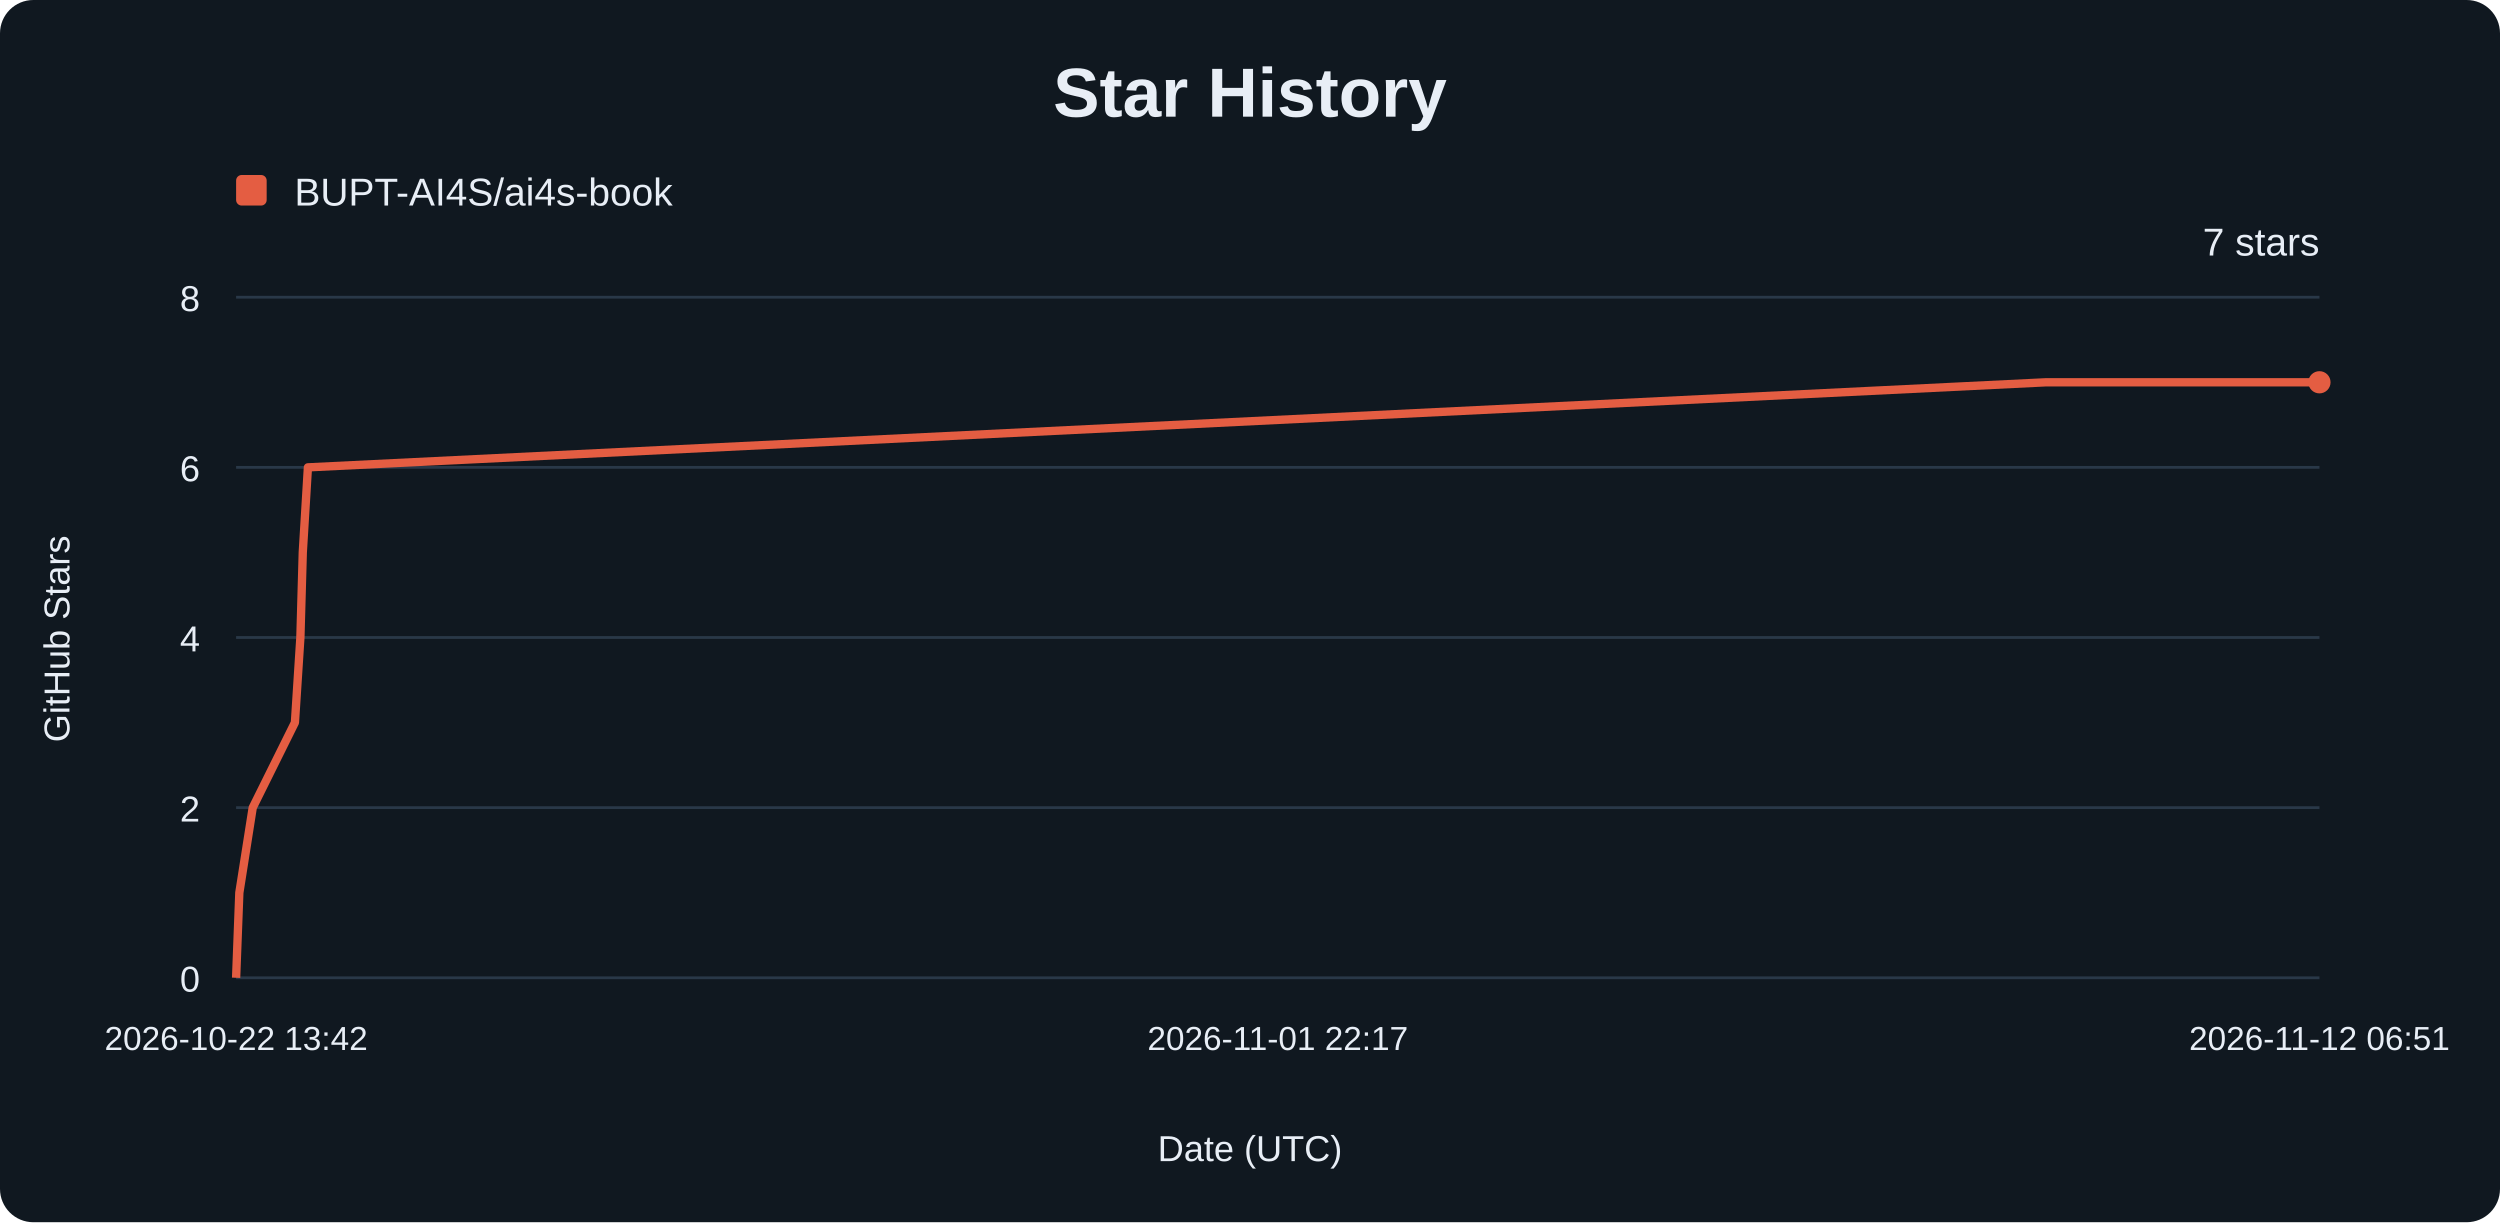
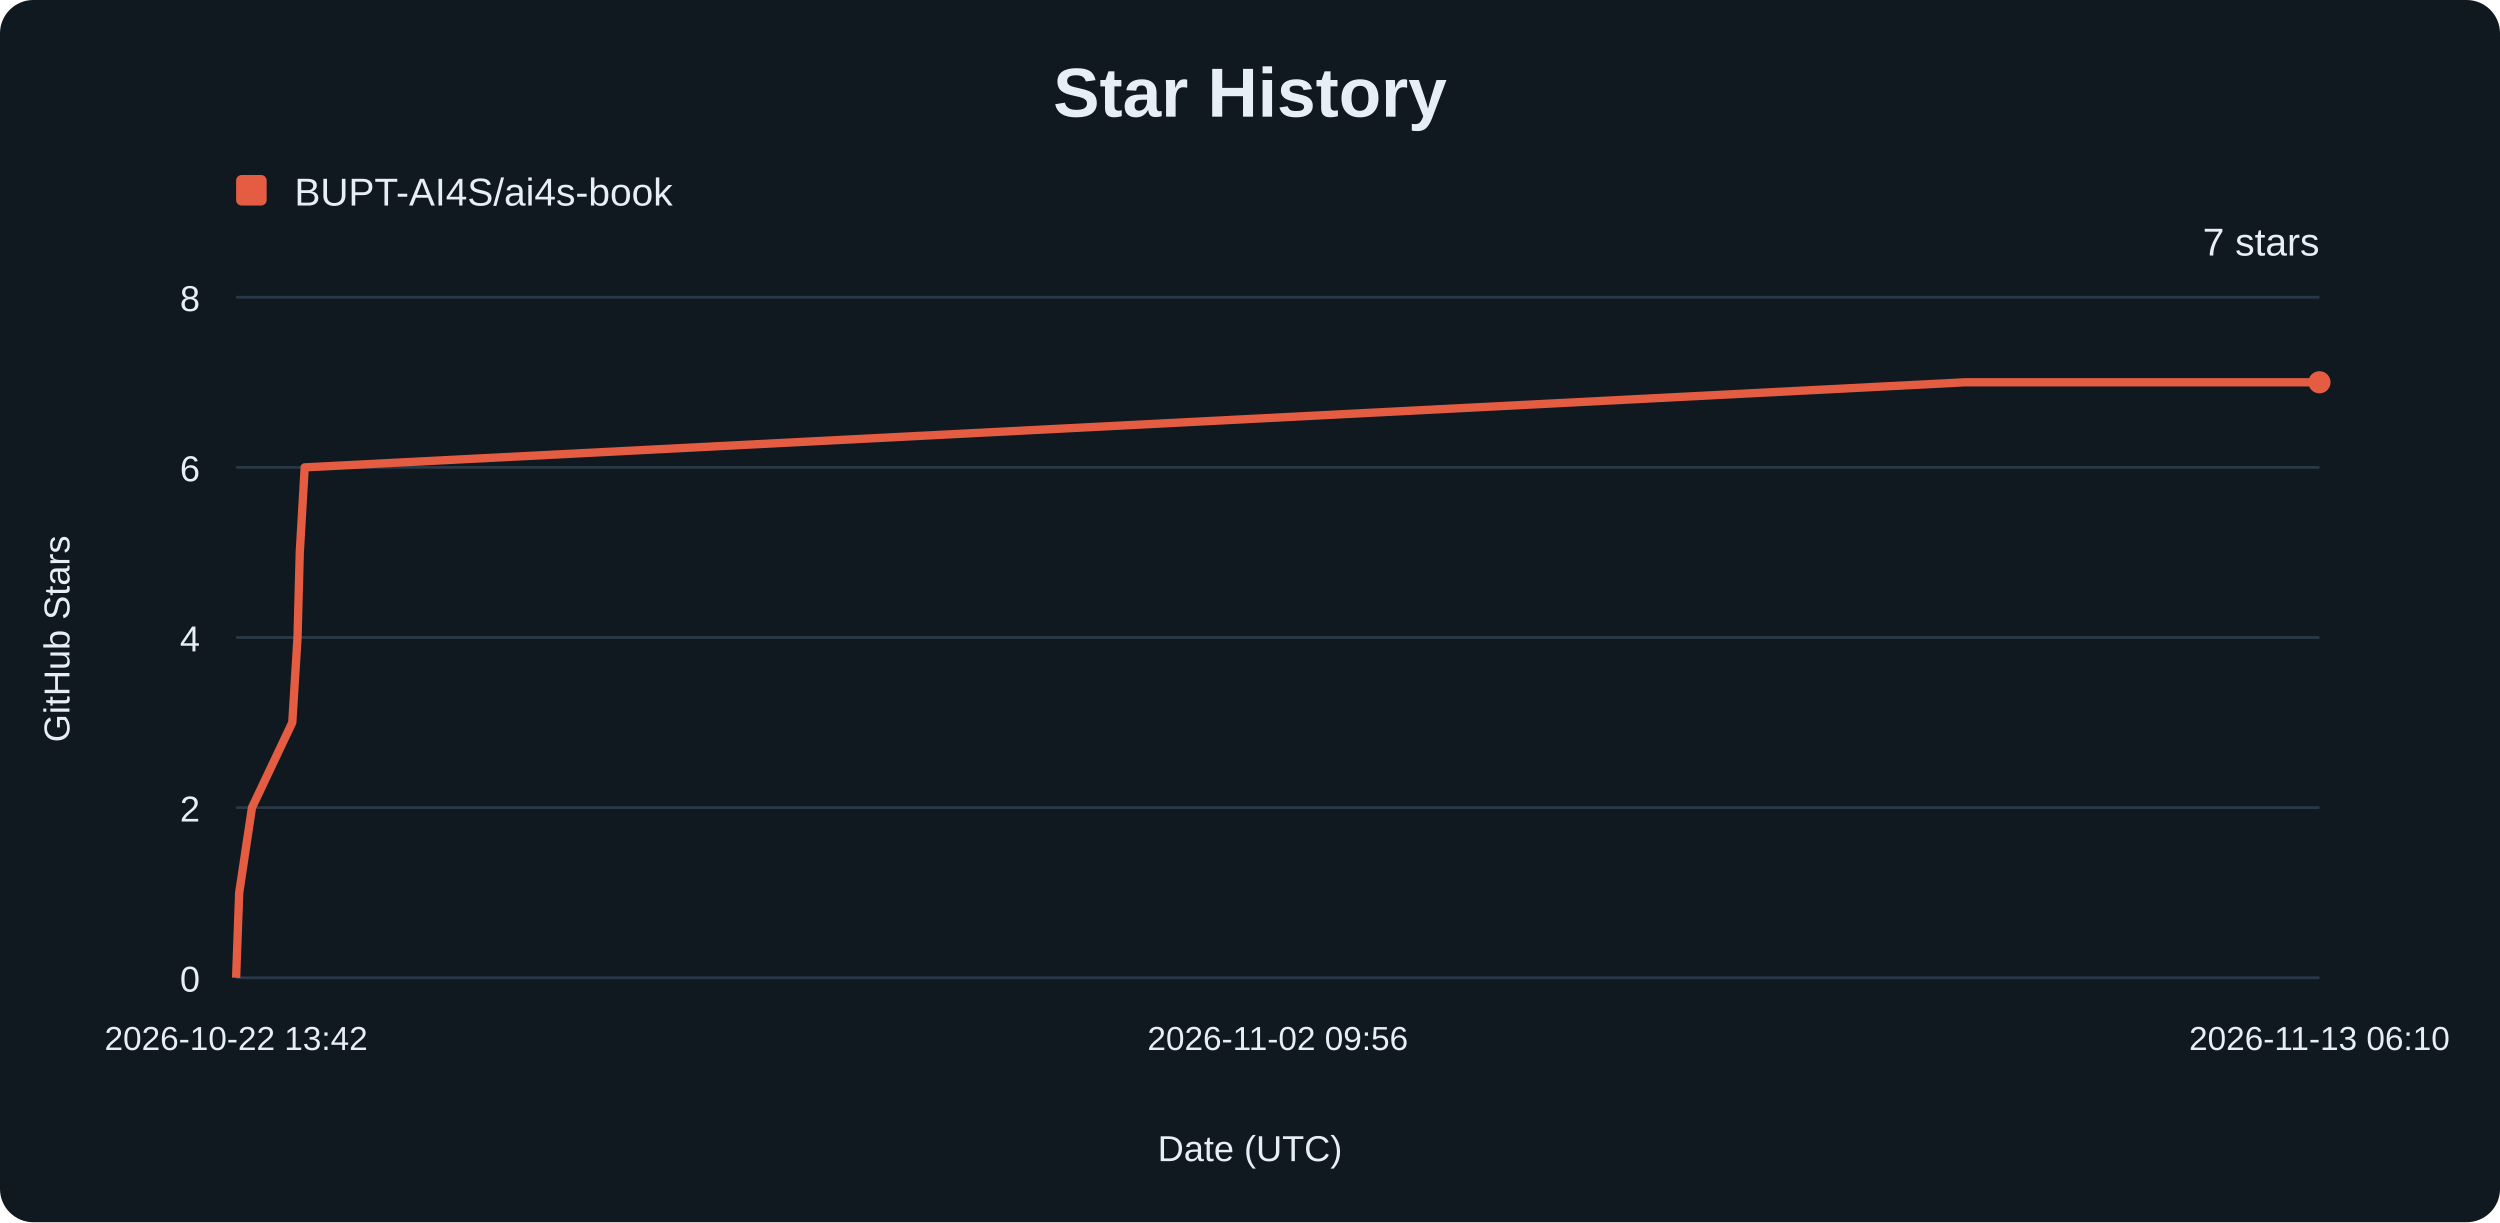
<svg xmlns="http://www.w3.org/2000/svg" width="900" height="440" viewBox="0 0 900 440" role="img" aria-labelledby="title description">
  <rect width="900" height="440" rx="12" fill="#101820" />
  <g font-family="Arial, sans-serif" fill="#e8eef6">
    <text x="450" y="42" text-anchor="middle" font-size="25" font-weight="700">Star History</text>
    <rect x="85" y="63" width="11" height="11" rx="2" fill="#e45d42" />
    <text x="106" y="74" font-size="14">BUPT-AI4S/ai4s-book</text>
    <line x1="85" y1="352.00" x2="835" y2="352.00" stroke="#293848" />
    <text x="72" y="357.00" text-anchor="end" font-size="13">0</text>
    <line x1="85" y1="290.75" x2="835" y2="290.75" stroke="#293848" />
    <text x="72" y="295.75" text-anchor="end" font-size="13">2</text>
    <line x1="85" y1="229.50" x2="835" y2="229.50" stroke="#293848" />
    <text x="72" y="234.50" text-anchor="end" font-size="13">4</text>
    <line x1="85" y1="168.25" x2="835" y2="168.25" stroke="#293848" />
    <text x="72" y="173.25" text-anchor="end" font-size="13">6</text>
    <line x1="85" y1="107.00" x2="835" y2="107.00" stroke="#293848" />
    <text x="72" y="112.00" text-anchor="end" font-size="13">8</text>
    <text x="85.00" y="378" text-anchor="middle" font-size="12">2026-10-22 13:42</text>
-     <text x="460.00" y="378" text-anchor="middle" font-size="12">2026-11-01 22:17</text>
-     <text x="835.00" y="378" text-anchor="middle" font-size="12">2026-11-12 06:51</text>
-     <path d="M85.00,352.00 L86.16,321.38 L90.98,290.75 L106.17,260.12 L108.14,229.50 L109.00,198.88 L110.85,168.25 L736.65,137.62 L835.00,137.62" fill="none" stroke="#e45d42" stroke-width="3" stroke-linejoin="round" />
+     <text x="460.00" y="378" text-anchor="middle" font-size="12">2026-11-02 09:56</text>
+     <text x="835.00" y="378" text-anchor="middle" font-size="12">2026-11-13 06:10</text>
+     <path d="M85.00,352.00 L86.11,321.38 L90.71,290.75 L105.22,260.12 L107.11,229.50 L107.92,198.88 L109.69,168.25 L707.45,137.62 L835.00,137.62" fill="none" stroke="#e45d42" stroke-width="3" stroke-linejoin="round" />
    <circle cx="835" cy="137.62" r="4" fill="#e45d42" />
    <text x="835" y="92" text-anchor="end" font-size="14">7 stars</text>
    <text x="450" y="418" text-anchor="middle" font-size="13">Date (UTC)</text>
    <text transform="translate(25 230) rotate(-90)" text-anchor="middle" font-size="13">GitHub Stars</text>
  </g>
</svg>
